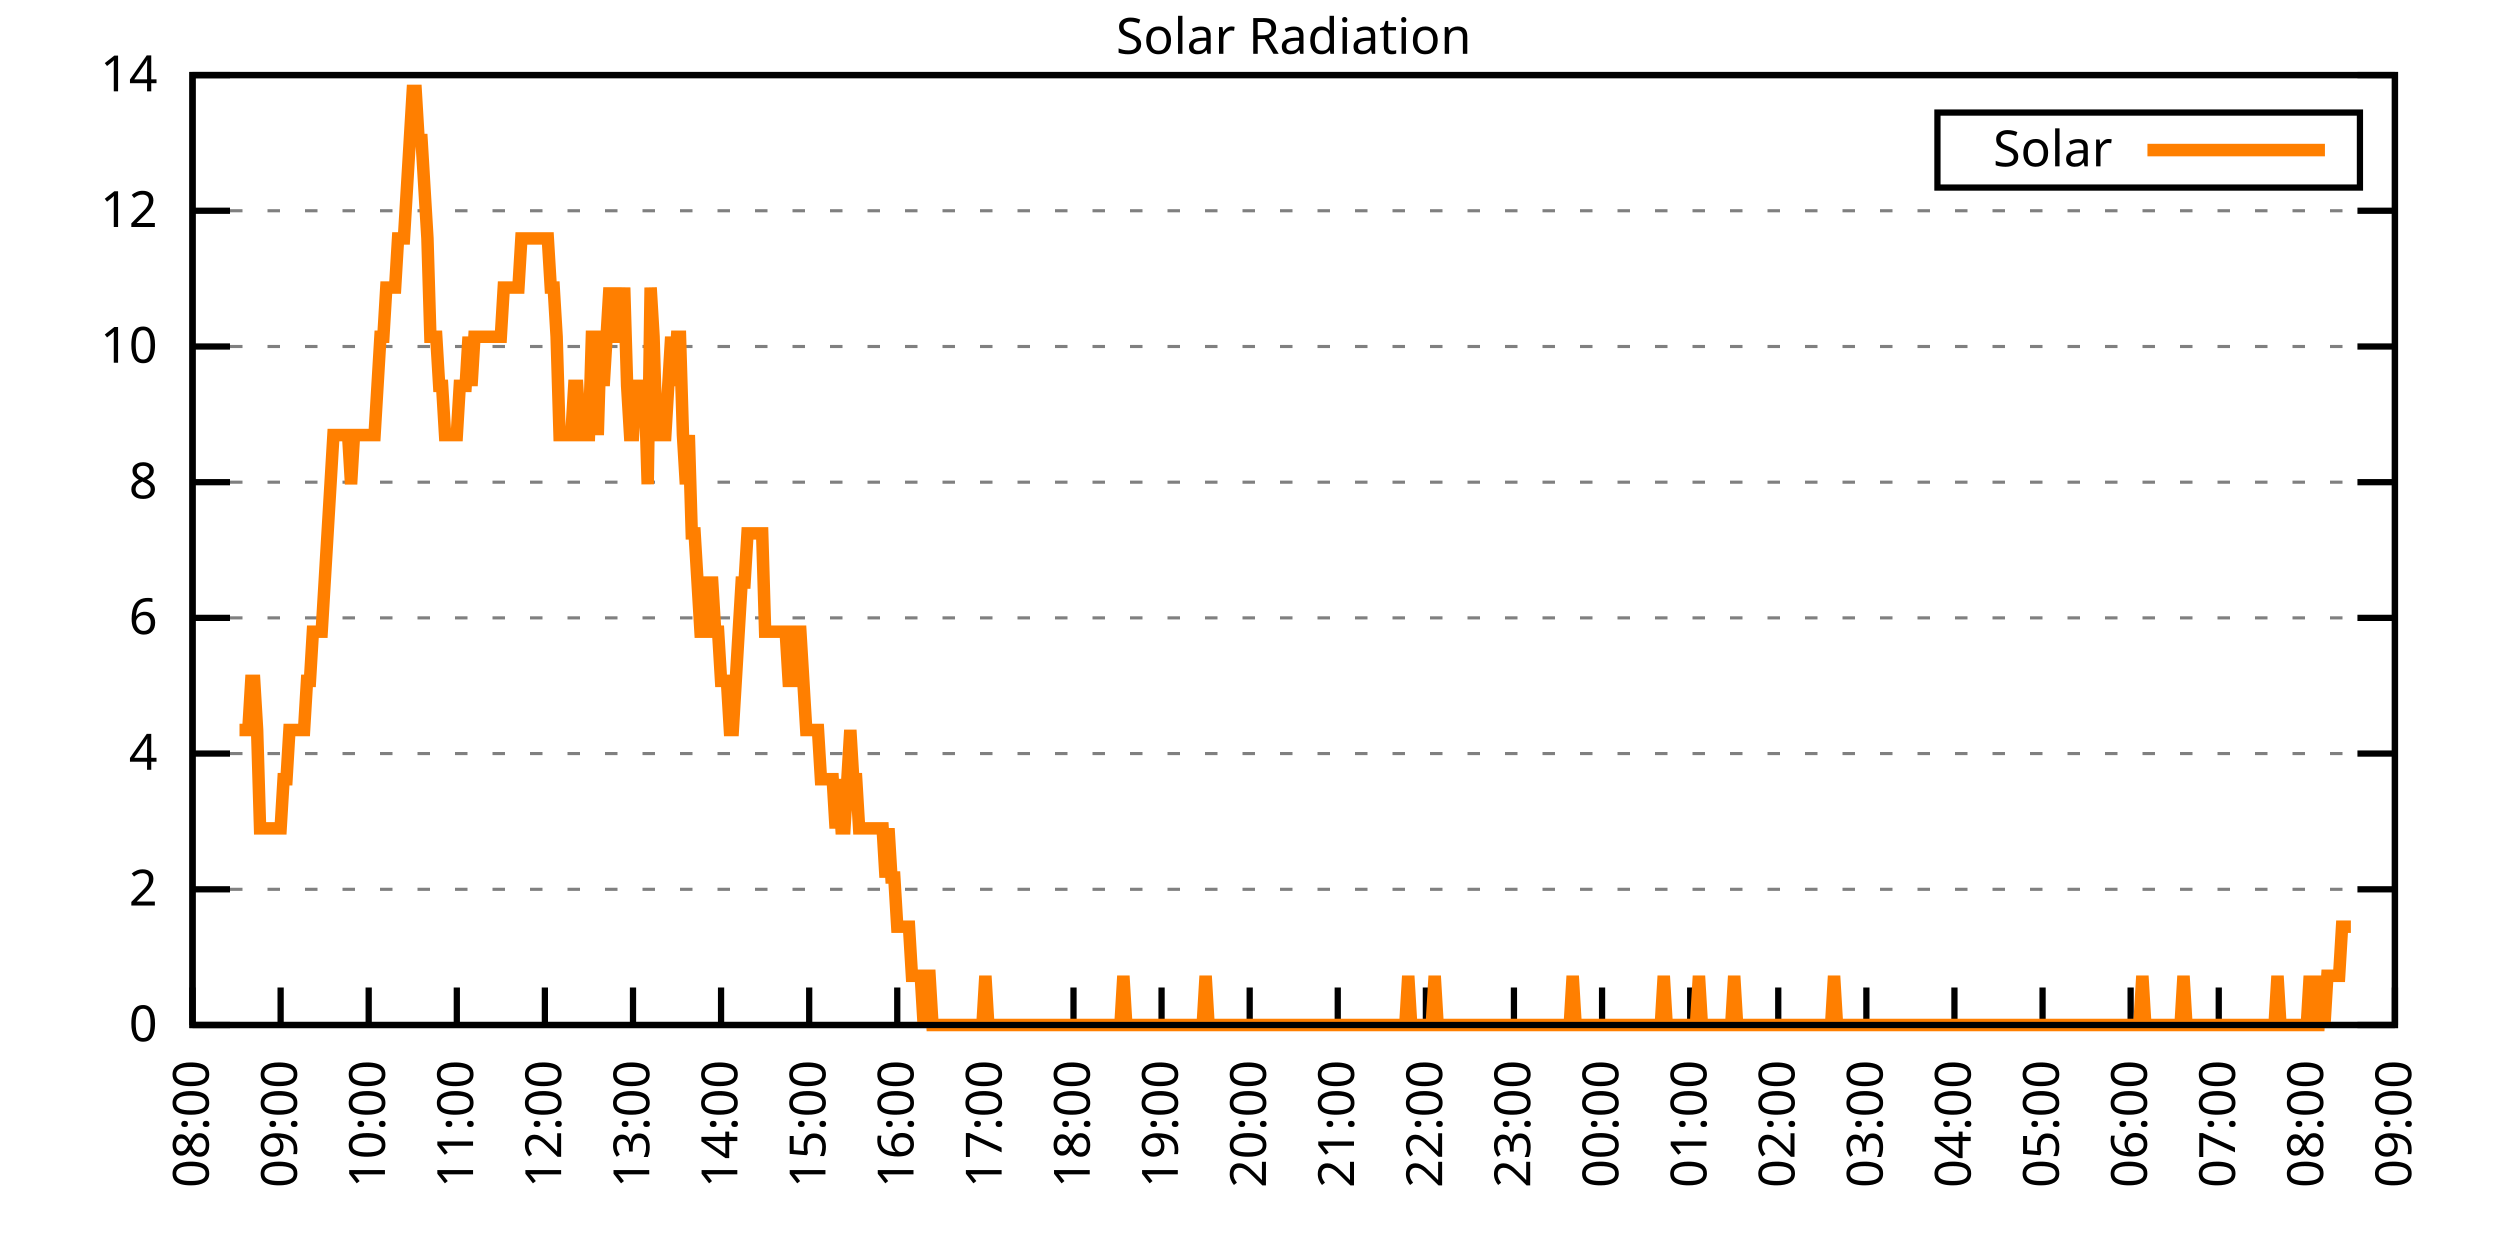
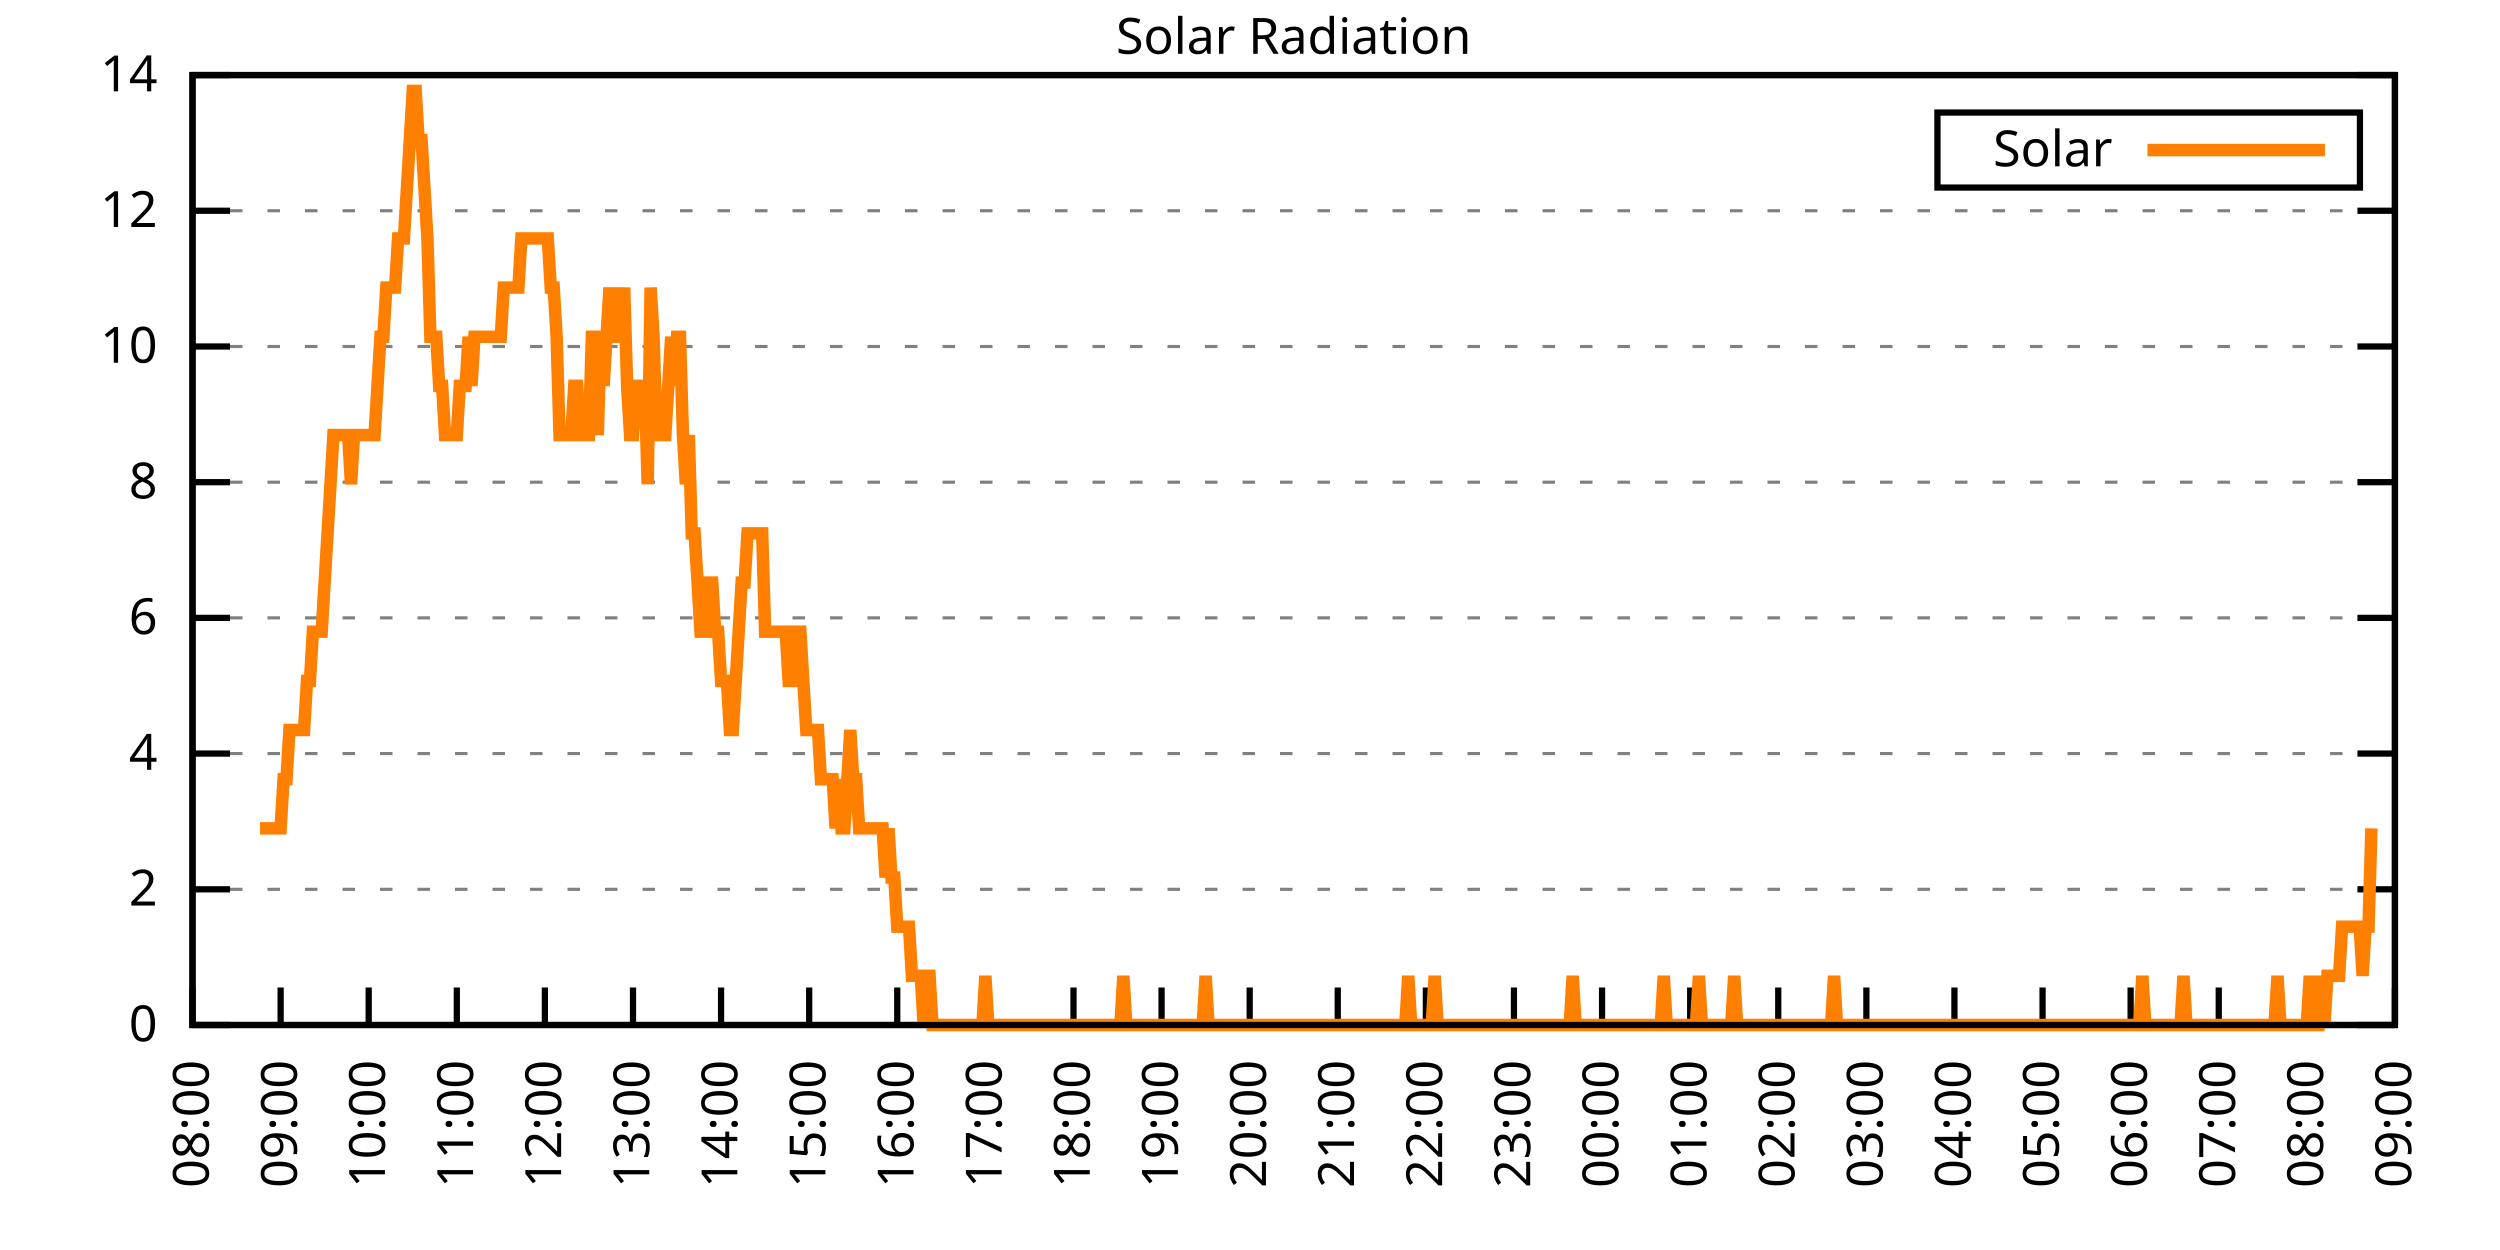
<svg xmlns="http://www.w3.org/2000/svg" xmlns:xlink="http://www.w3.org/1999/xlink" width="400" height="200" viewBox="0 0 400 200">
  <g id="gnuplot_canvas">
    <rect x="0" y="0" width="400" height="200" fill="none" />
    <defs>
      <circle id="gpDot" r="0.5" stroke-width="0.5" stroke="currentColor" />
      <path id="gpPt0" stroke-width="0.333" stroke="currentColor" d="M-1,0 h2 M0,-1 v2" />
      <path id="gpPt1" stroke-width="0.333" stroke="currentColor" d="M-1,-1 L1,1 M1,-1 L-1,1" />
      <path id="gpPt2" stroke-width="0.333" stroke="currentColor" d="M-1,0 L1,0 M0,-1 L0,1 M-1,-1 L1,1 M-1,1 L1,-1" />
      <rect id="gpPt3" stroke-width="0.333" stroke="currentColor" x="-1" y="-1" width="2" height="2" />
      <rect id="gpPt4" stroke-width="0.333" stroke="currentColor" fill="currentColor" x="-1" y="-1" width="2" height="2" />
      <circle id="gpPt5" stroke-width="0.333" stroke="currentColor" cx="0" cy="0" r="1" />
      <use xlink:href="#gpPt5" id="gpPt6" fill="currentColor" stroke="none" />
      <path id="gpPt7" stroke-width="0.333" stroke="currentColor" d="M0,-1.33 L-1.33,0.67 L1.33,0.67 z" />
      <use xlink:href="#gpPt7" id="gpPt8" fill="currentColor" stroke="none" />
      <use xlink:href="#gpPt7" id="gpPt9" stroke="currentColor" transform="rotate(180)" />
      <use xlink:href="#gpPt9" id="gpPt10" fill="currentColor" stroke="none" />
      <use xlink:href="#gpPt3" id="gpPt11" stroke="currentColor" transform="rotate(45)" />
      <use xlink:href="#gpPt11" id="gpPt12" fill="currentColor" stroke="none" />
      <path id="gpPt13" stroke-width="0.333" stroke="currentColor" d="M0,1.330 L1.265,0.411 L0.782,-1.067 L-0.782,-1.076 L-1.265,0.411 z" />
      <use xlink:href="#gpPt13" id="gpPt14" fill="currentColor" stroke="none" />
      <filter id="textbox" filterUnits="objectBoundingBox" x="0" y="0" height="1" width="1">
        <feFlood flood-color="white" flood-opacity="1" result="bgnd" />
        <feComposite in="SourceGraphic" in2="bgnd" operator="atop" />
      </filter>
      <filter id="greybox" filterUnits="objectBoundingBox" x="0" y="0" height="1" width="1">
        <feFlood flood-color="lightgrey" flood-opacity="1" result="grey" />
        <feComposite in="SourceGraphic" in2="grey" operator="atop" />
      </filter>
    </defs>
    <g fill="none" color="white" stroke="currentColor" stroke-width="1.00" stroke-linecap="butt" stroke-linejoin="miter">
</g>
    <g fill="none" color="black" stroke="currentColor" stroke-width="1.00" stroke-linecap="butt" stroke-linejoin="miter">
      <g stroke="none" shape-rendering="crispEdges">
        <polygon fill="rgb(255, 255, 255)" points="30.80,164.00 383.18,164.00 383.18,12.02 30.80,12.02 " />
      </g>
    </g>
    <g fill="none" color="black" stroke="currentColor" stroke-width="1.00" stroke-linecap="butt" stroke-linejoin="miter">
</g>
    <g fill="none" color="black" stroke="black" stroke-width="0.50" stroke-linecap="butt" stroke-linejoin="miter">
</g>
    <g fill="none" color="gray" stroke="currentColor" stroke-width="0.50" stroke-linecap="butt" stroke-linejoin="miter">
      <path stroke="gray" stroke-dasharray="2,4" class="gridline" d="M30.80,164.00 L383.19,164.00  " />
    </g>
    <g fill="none" color="gray" stroke="gray" stroke-width="1.00" stroke-linecap="butt" stroke-linejoin="miter">
</g>
    <g fill="none" color="black" stroke="currentColor" stroke-width="1.00" stroke-linecap="butt" stroke-linejoin="miter">
      <path stroke="black" d="M30.80,164.00 L36.80,164.00 M383.19,164.00 L377.19,164.00  " />
      <g transform="translate(25.20,166.60)" stroke="none" fill="black" font-family="Sans" font-size="8.00" text-anchor="end">
        <text>
          <tspan font-family="Sans"> 0</tspan>
        </text>
      </g>
    </g>
    <g fill="none" color="black" stroke="currentColor" stroke-width="1.00" stroke-linecap="butt" stroke-linejoin="miter">
</g>
    <g fill="none" color="black" stroke="black" stroke-width="0.50" stroke-linecap="butt" stroke-linejoin="miter">
</g>
    <g fill="none" color="gray" stroke="currentColor" stroke-width="0.50" stroke-linecap="butt" stroke-linejoin="miter">
      <path stroke="gray" stroke-dasharray="2,4" class="gridline" d="M30.80,142.29 L383.19,142.29  " />
    </g>
    <g fill="none" color="gray" stroke="gray" stroke-width="1.00" stroke-linecap="butt" stroke-linejoin="miter">
</g>
    <g fill="none" color="black" stroke="currentColor" stroke-width="1.00" stroke-linecap="butt" stroke-linejoin="miter">
      <path stroke="black" d="M30.80,142.29 L36.80,142.29 M383.19,142.29 L377.19,142.29  " />
      <g transform="translate(25.20,144.89)" stroke="none" fill="black" font-family="Sans" font-size="8.00" text-anchor="end">
        <text>
          <tspan font-family="Sans"> 2</tspan>
        </text>
      </g>
    </g>
    <g fill="none" color="black" stroke="currentColor" stroke-width="1.00" stroke-linecap="butt" stroke-linejoin="miter">
</g>
    <g fill="none" color="black" stroke="black" stroke-width="0.50" stroke-linecap="butt" stroke-linejoin="miter">
</g>
    <g fill="none" color="gray" stroke="currentColor" stroke-width="0.50" stroke-linecap="butt" stroke-linejoin="miter">
      <path stroke="gray" stroke-dasharray="2,4" class="gridline" d="M30.80,120.57 L383.19,120.57  " />
    </g>
    <g fill="none" color="gray" stroke="gray" stroke-width="1.00" stroke-linecap="butt" stroke-linejoin="miter">
</g>
    <g fill="none" color="black" stroke="currentColor" stroke-width="1.00" stroke-linecap="butt" stroke-linejoin="miter">
      <path stroke="black" d="M30.80,120.57 L36.80,120.57 M383.19,120.57 L377.19,120.57  " />
      <g transform="translate(25.20,123.17)" stroke="none" fill="black" font-family="Sans" font-size="8.00" text-anchor="end">
        <text>
          <tspan font-family="Sans"> 4</tspan>
        </text>
      </g>
    </g>
    <g fill="none" color="black" stroke="currentColor" stroke-width="1.00" stroke-linecap="butt" stroke-linejoin="miter">
</g>
    <g fill="none" color="black" stroke="black" stroke-width="0.50" stroke-linecap="butt" stroke-linejoin="miter">
</g>
    <g fill="none" color="gray" stroke="currentColor" stroke-width="0.50" stroke-linecap="butt" stroke-linejoin="miter">
      <path stroke="gray" stroke-dasharray="2,4" class="gridline" d="M30.80,98.86 L383.19,98.86  " />
    </g>
    <g fill="none" color="gray" stroke="gray" stroke-width="1.00" stroke-linecap="butt" stroke-linejoin="miter">
</g>
    <g fill="none" color="black" stroke="currentColor" stroke-width="1.00" stroke-linecap="butt" stroke-linejoin="miter">
      <path stroke="black" d="M30.80,98.86 L36.80,98.86 M383.19,98.86 L377.19,98.86  " />
      <g transform="translate(25.20,101.46)" stroke="none" fill="black" font-family="Sans" font-size="8.00" text-anchor="end">
        <text>
          <tspan font-family="Sans"> 6</tspan>
        </text>
      </g>
    </g>
    <g fill="none" color="black" stroke="currentColor" stroke-width="1.00" stroke-linecap="butt" stroke-linejoin="miter">
</g>
    <g fill="none" color="black" stroke="black" stroke-width="0.50" stroke-linecap="butt" stroke-linejoin="miter">
</g>
    <g fill="none" color="gray" stroke="currentColor" stroke-width="0.50" stroke-linecap="butt" stroke-linejoin="miter">
      <path stroke="gray" stroke-dasharray="2,4" class="gridline" d="M30.80,77.15 L383.19,77.15  " />
    </g>
    <g fill="none" color="gray" stroke="gray" stroke-width="1.00" stroke-linecap="butt" stroke-linejoin="miter">
</g>
    <g fill="none" color="black" stroke="currentColor" stroke-width="1.00" stroke-linecap="butt" stroke-linejoin="miter">
      <path stroke="black" d="M30.80,77.15 L36.80,77.15 M383.19,77.15 L377.19,77.15  " />
      <g transform="translate(25.20,79.75)" stroke="none" fill="black" font-family="Sans" font-size="8.00" text-anchor="end">
        <text>
          <tspan font-family="Sans"> 8</tspan>
        </text>
      </g>
    </g>
    <g fill="none" color="black" stroke="currentColor" stroke-width="1.00" stroke-linecap="butt" stroke-linejoin="miter">
</g>
    <g fill="none" color="black" stroke="black" stroke-width="0.50" stroke-linecap="butt" stroke-linejoin="miter">
</g>
    <g fill="none" color="gray" stroke="currentColor" stroke-width="0.50" stroke-linecap="butt" stroke-linejoin="miter">
      <path stroke="gray" stroke-dasharray="2,4" class="gridline" d="M30.80,55.44 L383.19,55.44  " />
    </g>
    <g fill="none" color="gray" stroke="gray" stroke-width="1.00" stroke-linecap="butt" stroke-linejoin="miter">
</g>
    <g fill="none" color="black" stroke="currentColor" stroke-width="1.00" stroke-linecap="butt" stroke-linejoin="miter">
      <path stroke="black" d="M30.80,55.44 L36.80,55.44 M383.19,55.44 L377.19,55.44  " />
      <g transform="translate(25.20,58.04)" stroke="none" fill="black" font-family="Sans" font-size="8.00" text-anchor="end">
        <text>
          <tspan font-family="Sans"> 10</tspan>
        </text>
      </g>
    </g>
    <g fill="none" color="black" stroke="currentColor" stroke-width="1.00" stroke-linecap="butt" stroke-linejoin="miter">
</g>
    <g fill="none" color="black" stroke="black" stroke-width="0.50" stroke-linecap="butt" stroke-linejoin="miter">
</g>
    <g fill="none" color="gray" stroke="currentColor" stroke-width="0.50" stroke-linecap="butt" stroke-linejoin="miter">
      <path stroke="gray" stroke-dasharray="2,4" class="gridline" d="M30.80,33.72 L383.19,33.72  " />
    </g>
    <g fill="none" color="gray" stroke="gray" stroke-width="1.00" stroke-linecap="butt" stroke-linejoin="miter">
</g>
    <g fill="none" color="black" stroke="currentColor" stroke-width="1.00" stroke-linecap="butt" stroke-linejoin="miter">
      <path stroke="black" d="M30.80,33.72 L36.80,33.72 M383.19,33.72 L377.19,33.72  " />
      <g transform="translate(25.20,36.32)" stroke="none" fill="black" font-family="Sans" font-size="8.00" text-anchor="end">
        <text>
          <tspan font-family="Sans"> 12</tspan>
        </text>
      </g>
    </g>
    <g fill="none" color="black" stroke="currentColor" stroke-width="1.00" stroke-linecap="butt" stroke-linejoin="miter">
</g>
    <g fill="none" color="black" stroke="black" stroke-width="0.50" stroke-linecap="butt" stroke-linejoin="miter">
</g>
    <g fill="none" color="gray" stroke="currentColor" stroke-width="0.50" stroke-linecap="butt" stroke-linejoin="miter">
      <path stroke="gray" stroke-dasharray="2,4" class="gridline" d="M30.80,12.01 L383.19,12.01  " />
    </g>
    <g fill="none" color="gray" stroke="gray" stroke-width="1.00" stroke-linecap="butt" stroke-linejoin="miter">
</g>
    <g fill="none" color="black" stroke="currentColor" stroke-width="1.00" stroke-linecap="butt" stroke-linejoin="miter">
      <path stroke="black" d="M30.80,12.01 L36.80,12.01 M383.19,12.01 L377.19,12.01  " />
      <g transform="translate(25.20,14.61)" stroke="none" fill="black" font-family="Sans" font-size="8.00" text-anchor="end">
        <text>
          <tspan font-family="Sans"> 14</tspan>
        </text>
      </g>
    </g>
    <g fill="none" color="black" stroke="currentColor" stroke-width="1.00" stroke-linecap="butt" stroke-linejoin="miter">
      <path stroke="black" d="M30.80,164.00 L30.80,158.00  " />
      <g transform="translate(33.40,169.60) rotate(270.00)" stroke="none" fill="black" font-family="Sans" font-size="8.00" text-anchor="end">
        <text>
          <tspan font-family="Sans">08:00</tspan>
        </text>
      </g>
    </g>
    <g fill="none" color="black" stroke="currentColor" stroke-width="1.00" stroke-linecap="butt" stroke-linejoin="miter">
      <path stroke="black" d="M44.90,164.00 L44.90,158.00  " />
      <g transform="translate(47.50,169.60) rotate(270.00)" stroke="none" fill="black" font-family="Sans" font-size="8.00" text-anchor="end">
        <text>
          <tspan font-family="Sans">09:00</tspan>
        </text>
      </g>
    </g>
    <g fill="none" color="black" stroke="currentColor" stroke-width="1.00" stroke-linecap="butt" stroke-linejoin="miter">
      <path stroke="black" d="M58.99,164.00 L58.99,158.00  " />
      <g transform="translate(61.59,169.60) rotate(270.00)" stroke="none" fill="black" font-family="Sans" font-size="8.00" text-anchor="end">
        <text>
          <tspan font-family="Sans">10:00</tspan>
        </text>
      </g>
    </g>
    <g fill="none" color="black" stroke="currentColor" stroke-width="1.00" stroke-linecap="butt" stroke-linejoin="miter">
      <path stroke="black" d="M73.09,164.00 L73.09,158.00  " />
      <g transform="translate(75.69,169.60) rotate(270.00)" stroke="none" fill="black" font-family="Sans" font-size="8.00" text-anchor="end">
        <text>
          <tspan font-family="Sans">11:00</tspan>
        </text>
      </g>
    </g>
    <g fill="none" color="black" stroke="currentColor" stroke-width="1.00" stroke-linecap="butt" stroke-linejoin="miter">
      <path stroke="black" d="M87.18,164.00 L87.18,158.00  " />
      <g transform="translate(89.78,169.60) rotate(270.00)" stroke="none" fill="black" font-family="Sans" font-size="8.00" text-anchor="end">
        <text>
          <tspan font-family="Sans">12:00</tspan>
        </text>
      </g>
    </g>
    <g fill="none" color="black" stroke="currentColor" stroke-width="1.00" stroke-linecap="butt" stroke-linejoin="miter">
      <path stroke="black" d="M101.28,164.00 L101.28,158.00  " />
      <g transform="translate(103.88,169.60) rotate(270.00)" stroke="none" fill="black" font-family="Sans" font-size="8.00" text-anchor="end">
        <text>
          <tspan font-family="Sans">13:00</tspan>
        </text>
      </g>
    </g>
    <g fill="none" color="black" stroke="currentColor" stroke-width="1.00" stroke-linecap="butt" stroke-linejoin="miter">
      <path stroke="black" d="M115.37,164.00 L115.37,158.00  " />
      <g transform="translate(117.97,169.60) rotate(270.00)" stroke="none" fill="black" font-family="Sans" font-size="8.00" text-anchor="end">
        <text>
          <tspan font-family="Sans">14:00</tspan>
        </text>
      </g>
    </g>
    <g fill="none" color="black" stroke="currentColor" stroke-width="1.00" stroke-linecap="butt" stroke-linejoin="miter">
      <path stroke="black" d="M129.47,164.00 L129.47,158.00  " />
      <g transform="translate(132.07,169.60) rotate(270.00)" stroke="none" fill="black" font-family="Sans" font-size="8.00" text-anchor="end">
        <text>
          <tspan font-family="Sans">15:00</tspan>
        </text>
      </g>
    </g>
    <g fill="none" color="black" stroke="currentColor" stroke-width="1.00" stroke-linecap="butt" stroke-linejoin="miter">
      <path stroke="black" d="M143.56,164.00 L143.56,158.00  " />
      <g transform="translate(146.16,169.60) rotate(270.00)" stroke="none" fill="black" font-family="Sans" font-size="8.00" text-anchor="end">
        <text>
          <tspan font-family="Sans">16:00</tspan>
        </text>
      </g>
    </g>
    <g fill="none" color="black" stroke="currentColor" stroke-width="1.00" stroke-linecap="butt" stroke-linejoin="miter">
      <path stroke="black" d="M157.66,164.00 L157.66,158.00  " />
      <g transform="translate(160.26,169.60) rotate(270.00)" stroke="none" fill="black" font-family="Sans" font-size="8.00" text-anchor="end">
        <text>
          <tspan font-family="Sans">17:00</tspan>
        </text>
      </g>
    </g>
    <g fill="none" color="black" stroke="currentColor" stroke-width="1.00" stroke-linecap="butt" stroke-linejoin="miter">
      <path stroke="black" d="M171.76,164.00 L171.76,158.00  " />
      <g transform="translate(174.36,169.60) rotate(270.00)" stroke="none" fill="black" font-family="Sans" font-size="8.00" text-anchor="end">
        <text>
          <tspan font-family="Sans">18:00</tspan>
        </text>
      </g>
    </g>
    <g fill="none" color="black" stroke="currentColor" stroke-width="1.00" stroke-linecap="butt" stroke-linejoin="miter">
      <path stroke="black" d="M185.85,164.00 L185.85,158.00  " />
      <g transform="translate(188.45,169.60) rotate(270.00)" stroke="none" fill="black" font-family="Sans" font-size="8.00" text-anchor="end">
        <text>
          <tspan font-family="Sans">19:00</tspan>
        </text>
      </g>
    </g>
    <g fill="none" color="black" stroke="currentColor" stroke-width="1.00" stroke-linecap="butt" stroke-linejoin="miter">
      <path stroke="black" d="M199.95,164.00 L199.95,158.00  " />
      <g transform="translate(202.55,169.60) rotate(270.00)" stroke="none" fill="black" font-family="Sans" font-size="8.00" text-anchor="end">
        <text>
          <tspan font-family="Sans">20:00</tspan>
        </text>
      </g>
    </g>
    <g fill="none" color="black" stroke="currentColor" stroke-width="1.00" stroke-linecap="butt" stroke-linejoin="miter">
      <path stroke="black" d="M214.04,164.00 L214.04,158.00  " />
      <g transform="translate(216.64,169.60) rotate(270.00)" stroke="none" fill="black" font-family="Sans" font-size="8.00" text-anchor="end">
        <text>
          <tspan font-family="Sans">21:00</tspan>
        </text>
      </g>
    </g>
    <g fill="none" color="black" stroke="currentColor" stroke-width="1.00" stroke-linecap="butt" stroke-linejoin="miter">
      <path stroke="black" d="M228.14,164.00 L228.14,158.00  " />
      <g transform="translate(230.74,169.60) rotate(270.00)" stroke="none" fill="black" font-family="Sans" font-size="8.00" text-anchor="end">
        <text>
          <tspan font-family="Sans">22:00</tspan>
        </text>
      </g>
    </g>
    <g fill="none" color="black" stroke="currentColor" stroke-width="1.00" stroke-linecap="butt" stroke-linejoin="miter">
      <path stroke="black" d="M242.23,164.00 L242.23,158.00  " />
      <g transform="translate(244.83,169.60) rotate(270.00)" stroke="none" fill="black" font-family="Sans" font-size="8.00" text-anchor="end">
        <text>
          <tspan font-family="Sans">23:00</tspan>
        </text>
      </g>
    </g>
    <g fill="none" color="black" stroke="currentColor" stroke-width="1.00" stroke-linecap="butt" stroke-linejoin="miter">
      <path stroke="black" d="M256.33,164.00 L256.33,158.00  " />
      <g transform="translate(258.93,169.60) rotate(270.00)" stroke="none" fill="black" font-family="Sans" font-size="8.00" text-anchor="end">
        <text>
          <tspan font-family="Sans">00:00</tspan>
        </text>
      </g>
    </g>
    <g fill="none" color="black" stroke="currentColor" stroke-width="1.00" stroke-linecap="butt" stroke-linejoin="miter">
      <path stroke="black" d="M270.43,164.00 L270.43,158.00  " />
      <g transform="translate(273.03,169.60) rotate(270.00)" stroke="none" fill="black" font-family="Sans" font-size="8.00" text-anchor="end">
        <text>
          <tspan font-family="Sans">01:00</tspan>
        </text>
      </g>
    </g>
    <g fill="none" color="black" stroke="currentColor" stroke-width="1.00" stroke-linecap="butt" stroke-linejoin="miter">
      <path stroke="black" d="M284.52,164.00 L284.52,158.00  " />
      <g transform="translate(287.12,169.60) rotate(270.00)" stroke="none" fill="black" font-family="Sans" font-size="8.00" text-anchor="end">
        <text>
          <tspan font-family="Sans">02:00</tspan>
        </text>
      </g>
    </g>
    <g fill="none" color="black" stroke="currentColor" stroke-width="1.00" stroke-linecap="butt" stroke-linejoin="miter">
      <path stroke="black" d="M298.62,164.00 L298.62,158.00  " />
      <g transform="translate(301.22,169.60) rotate(270.00)" stroke="none" fill="black" font-family="Sans" font-size="8.00" text-anchor="end">
        <text>
          <tspan font-family="Sans">03:00</tspan>
        </text>
      </g>
    </g>
    <g fill="none" color="black" stroke="currentColor" stroke-width="1.00" stroke-linecap="butt" stroke-linejoin="miter">
      <path stroke="black" d="M312.71,164.00 L312.71,158.00  " />
      <g transform="translate(315.31,169.60) rotate(270.00)" stroke="none" fill="black" font-family="Sans" font-size="8.00" text-anchor="end">
        <text>
          <tspan font-family="Sans">04:00</tspan>
        </text>
      </g>
    </g>
    <g fill="none" color="black" stroke="currentColor" stroke-width="1.00" stroke-linecap="butt" stroke-linejoin="miter">
      <path stroke="black" d="M326.81,164.00 L326.81,158.00  " />
      <g transform="translate(329.41,169.60) rotate(270.00)" stroke="none" fill="black" font-family="Sans" font-size="8.00" text-anchor="end">
        <text>
          <tspan font-family="Sans">05:00</tspan>
        </text>
      </g>
    </g>
    <g fill="none" color="black" stroke="currentColor" stroke-width="1.00" stroke-linecap="butt" stroke-linejoin="miter">
      <path stroke="black" d="M340.90,164.00 L340.90,158.00  " />
      <g transform="translate(343.50,169.60) rotate(270.00)" stroke="none" fill="black" font-family="Sans" font-size="8.00" text-anchor="end">
        <text>
          <tspan font-family="Sans">06:00</tspan>
        </text>
      </g>
    </g>
    <g fill="none" color="black" stroke="currentColor" stroke-width="1.00" stroke-linecap="butt" stroke-linejoin="miter">
      <path stroke="black" d="M355.00,164.00 L355.00,158.00  " />
      <g transform="translate(357.60,169.60) rotate(270.00)" stroke="none" fill="black" font-family="Sans" font-size="8.00" text-anchor="end">
        <text>
          <tspan font-family="Sans">07:00</tspan>
        </text>
      </g>
    </g>
    <g fill="none" color="black" stroke="currentColor" stroke-width="1.00" stroke-linecap="butt" stroke-linejoin="miter">
      <path stroke="black" d="M369.09,164.00 L369.09,158.00  " />
      <g transform="translate(371.69,169.60) rotate(270.00)" stroke="none" fill="black" font-family="Sans" font-size="8.00" text-anchor="end">
        <text>
          <tspan font-family="Sans">08:00</tspan>
        </text>
      </g>
    </g>
    <g fill="none" color="black" stroke="currentColor" stroke-width="1.00" stroke-linecap="butt" stroke-linejoin="miter">
      <path stroke="black" d="M383.19,164.00 L383.19,158.00  " />
      <g transform="translate(385.79,169.60) rotate(270.00)" stroke="none" fill="black" font-family="Sans" font-size="8.00" text-anchor="end">
        <text>
          <tspan font-family="Sans">09:00</tspan>
        </text>
      </g>
    </g>
    <g fill="none" color="black" stroke="currentColor" stroke-width="1.00" stroke-linecap="butt" stroke-linejoin="miter">
</g>
    <g fill="none" color="black" stroke="currentColor" stroke-width="1.00" stroke-linecap="butt" stroke-linejoin="miter">
      <path stroke="black" d="M30.80,12.01 L30.80,164.00 L383.19,164.00 L383.19,12.01 L30.80,12.01 Z  " />
    </g>
    <g fill="none" color="black" stroke="currentColor" stroke-width="1.00" stroke-linecap="butt" stroke-linejoin="miter">
</g>
    <g fill="none" color="black" stroke="currentColor" stroke-width="1.00" stroke-linecap="butt" stroke-linejoin="miter">
      <path stroke="black" d="M309.99,30.01 L309.99,18.01 L377.59,18.01 L377.59,30.01 L309.99,30.01 Z  " />
    </g>
    <g id="Solar_Radiation_plot_1">
      <g fill="none" color="white" stroke="black" stroke-width="2.00" stroke-linecap="butt" stroke-linejoin="miter">
</g>
      <g fill="none" color="black" stroke="currentColor" stroke-width="2.00" stroke-linecap="butt" stroke-linejoin="miter">
        <g transform="translate(337.99,26.61)" stroke="none" fill="black" font-family="Sans" font-size="8.00" text-anchor="end">
          <text>
            <tspan font-family="Sans">Solar</tspan>
          </text>
        </g>
      </g>
      <g fill="none" color="black" stroke="currentColor" stroke-width="2.00" stroke-linecap="butt" stroke-linejoin="miter">
-         <path stroke="rgb(255, 127,   0)" d="M343.59,24.01 L371.99,24.01 M38.32,116.80 L38.79,116.80 L39.26,116.80 L39.73,116.80 L40.20,108.94 L40.67,108.94   L41.14,116.80 L41.61,132.54 L42.08,132.54 L42.55,132.54 L43.02,132.54 L43.49,132.54 L43.96,132.54 L44.43,132.54   L44.90,132.54 L45.37,124.67 L45.84,124.67 L46.31,116.80 L46.78,116.80 L47.24,116.80 L47.71,116.80 L48.18,116.80   L48.65,116.80 L49.12,108.94 L49.59,108.94 L50.06,101.07 L50.53,101.07 L51.00,101.07 L51.47,101.07 L51.94,93.21   L52.41,85.34 L52.88,77.48 L53.35,69.61 L53.82,69.61 L54.29,69.61 L54.76,69.61 L55.23,69.61 L55.70,69.61   L56.17,77.48 L56.64,69.61 L57.11,69.61 L57.58,69.61 L58.05,69.61 L58.52,69.61 L58.99,69.61 L59.46,69.61   L59.93,69.61 L60.40,61.74 L60.87,53.88 L61.34,53.88 L61.81,46.01 L62.28,46.01 L62.75,46.01 L63.22,46.01   L63.69,38.15 L64.16,38.15 L64.63,38.15 L65.10,30.28 L65.57,22.41 L66.04,14.55 L66.51,14.55 L66.98,22.41   L67.45,22.41 L67.92,30.28 L68.39,38.15 L68.86,53.88 L69.33,53.88 L69.80,53.88 L70.27,61.74 L70.74,61.74   L71.21,69.61 L71.68,69.61 L72.15,69.61 L72.62,69.61 L73.09,69.61 L73.56,61.74 L74.03,61.74 L74.50,61.74   L74.97,53.88 L75.44,61.74 L75.91,53.88 L76.38,53.88 L76.85,53.88 L77.32,53.88 L77.79,53.88 L78.26,53.88   L78.73,53.88 L79.19,53.88 L79.66,53.88 L80.13,53.88 L80.60,46.01 L81.07,46.01 L81.54,46.01 L82.01,46.01   L82.48,46.01 L82.95,46.01 L83.42,38.15 L83.89,38.15 L84.36,38.15 L84.83,38.15 L85.30,38.15 L85.77,38.15   L86.24,38.15 L86.71,38.15 L87.18,38.15 L87.65,38.15 L88.12,46.01 L88.59,46.01 L89.06,53.88 L89.53,69.61   L90.00,69.61 L90.47,69.61 L90.94,69.61 L91.41,69.61 L91.88,61.74 L92.35,61.74 L92.82,69.61 L93.29,69.61   L93.76,69.61 L94.23,69.61 L94.70,53.88 L95.17,53.88 L95.64,69.61 L96.11,53.88 L96.58,61.74 L97.05,53.88   L97.52,46.01 L97.99,53.88 L98.46,46.01 L98.93,53.88 L99.40,53.88 L99.87,46.01 L100.34,61.74 L100.81,69.61   L101.28,69.61 L101.75,61.74 L102.22,61.74 L102.69,61.74 L103.16,61.74 L103.63,77.48 L104.10,46.01 L104.57,53.88   L105.04,69.61 L105.51,69.61 L105.98,69.61 L106.45,69.61 L106.92,61.74 L107.39,53.88 L107.86,61.74 L108.33,53.88   L108.80,53.88 L109.27,69.61 L109.74,77.48 L110.21,69.61 L110.68,85.34 L111.14,85.34 L111.61,93.21 L112.08,101.07   L112.55,101.07 L113.02,101.07 L113.49,93.21 L113.96,93.21 L114.43,101.07 L114.90,101.07 L115.37,108.94 L115.84,108.94   L116.31,108.94 L116.78,116.80 L117.25,116.80 L117.72,108.94 L118.19,101.07 L118.66,93.21 L119.13,93.21 L119.60,85.34   L120.07,85.34 L120.54,85.34 L121.01,85.34 L121.48,85.34 L121.95,85.34 L122.42,101.07 L122.89,101.07 L123.36,101.07   L123.83,101.07 L124.30,101.07 L124.77,101.07 L125.24,101.07 L125.71,101.07 L126.18,108.94 L126.65,108.94 L127.12,101.07   L127.59,101.07 L128.06,101.07 L128.53,108.94 L129.00,116.80 L129.47,116.80 L129.94,116.80 L130.41,116.80 L130.88,116.80   L131.35,124.67 L131.82,124.67 L132.29,124.67 L132.76,124.67 L133.23,124.67 L133.70,132.54 L134.17,124.67 L134.64,132.54   L135.11,132.54 L135.58,124.67 L136.05,116.80 L136.52,124.67 L136.99,124.67 L137.46,132.54 L137.93,132.54 L138.40,132.54   L138.87,132.54 L139.34,132.54 L139.81,132.54 L140.28,132.54 L140.75,132.54 L141.22,132.54 L141.69,140.40 L142.16,132.54   L142.63,140.40 L143.09,140.40 L143.56,148.27 L144.03,148.27 L144.50,148.27 L144.97,148.27 L145.44,148.27 L145.91,156.13   L146.38,156.13 L146.85,156.13 L147.32,156.13 L147.79,164.00 L148.26,156.13 L148.73,156.13 L149.20,164.00 L149.67,164.00   L150.14,164.00 L150.61,164.00 L151.08,164.00 L151.55,164.00 L152.02,164.00 L152.49,164.00 L152.96,164.00 L153.43,164.00   L153.90,164.00 L154.37,164.00 L154.84,164.00 L155.31,164.00 L155.78,164.00 L156.25,164.00 L156.72,164.00 L157.19,164.00   L157.66,156.13 L158.13,164.00 L158.60,164.00 L159.07,164.00 L159.54,164.00 L160.01,164.00 L160.48,164.00 L160.95,164.00   L161.42,164.00 L161.89,164.00 L162.36,164.00 L162.83,164.00 L163.30,164.00 L163.77,164.00 L164.24,164.00 L164.71,164.00   L165.18,164.00 L165.65,164.00 L166.12,164.00 L166.59,164.00 L167.06,164.00 L167.53,164.00 L168.00,164.00 L168.47,164.00   L168.94,164.00 L169.41,164.00 L169.88,164.00 L170.35,164.00 L170.82,164.00 L171.29,164.00 L171.76,164.00 L172.23,164.00   L172.70,164.00 L173.17,164.00 L173.64,164.00 L174.11,164.00 L174.58,164.00 L175.04,164.00 L175.51,164.00 L175.98,164.00   L176.45,164.00 L176.92,164.00 L177.39,164.00 L177.86,164.00 L178.33,164.00 L178.80,164.00 L179.27,164.00 L179.74,156.13   L180.21,164.00 L180.68,164.00 L181.15,164.00 L181.62,164.00 L182.09,164.00 L182.56,164.00 L183.03,164.00 L183.50,164.00   L183.97,164.00 L184.44,164.00 L184.91,164.00 L185.38,164.00 L185.85,164.00 L186.32,164.00 L186.79,164.00 L187.26,164.00   L187.73,164.00 L188.20,164.00 L188.67,164.00 L189.14,164.00 L189.61,164.00 L190.08,164.00 L190.55,164.00 L191.02,164.00   L191.49,164.00 L191.96,164.00 L192.43,164.00 L192.90,156.13 L193.37,164.00 L193.84,164.00 L194.31,164.00 L194.78,164.00   L195.25,164.00 L195.72,164.00 L196.19,164.00 L196.66,164.00 L197.13,164.00 L197.60,164.00 L198.07,164.00 L198.54,164.00   L199.01,164.00 L199.48,164.00 L199.95,164.00 L200.42,164.00 L200.89,164.00 L201.36,164.00 L201.83,164.00 L202.30,164.00   L202.77,164.00 L203.24,164.00 L203.71,164.00 L204.18,164.00 L204.65,164.00 L205.12,164.00 L205.59,164.00 L206.06,164.00   L206.53,164.00 L207.00,164.00 L207.46,164.00 L207.93,164.00 L208.40,164.00 L208.87,164.00 L209.34,164.00 L209.81,164.00   L210.28,164.00 L210.75,164.00 L211.22,164.00 L211.69,164.00 L212.16,164.00 L212.63,164.00 L213.10,164.00 L213.57,164.00   L214.04,164.00 L214.51,164.00 L214.98,164.00 L215.45,164.00 L215.92,164.00 L216.86,164.00 L217.33,164.00 L217.80,164.00   L218.27,164.00 L218.74,164.00 L219.21,164.00 L219.68,164.00 L220.15,164.00 L220.62,164.00 L221.09,164.00 L221.56,164.00   L222.03,164.00 L222.50,164.00 L222.97,164.00 L223.44,164.00 L223.91,164.00 L224.38,164.00 L224.85,164.00 L225.32,156.13   L225.79,164.00 L226.26,164.00 L226.73,164.00 L227.20,164.00 L227.67,164.00 L228.14,164.00 L228.61,164.00 L229.08,164.00   L229.55,156.13 L230.02,164.00 L230.49,164.00 L230.96,164.00 L231.43,164.00 L231.90,164.00 L232.37,164.00 L232.84,164.00   L233.31,164.00 L233.78,164.00 L234.25,164.00 L234.72,164.00 L235.19,164.00 L235.66,164.00 L236.13,164.00 L236.60,164.00   L237.07,164.00 L237.54,164.00 L238.01,164.00 L238.48,164.00 L238.95,164.00 L239.41,164.00 L239.88,164.00 L240.35,164.00   L240.82,164.00 L241.29,164.00 L241.76,164.00 L242.23,164.00 L242.70,164.00 L243.17,164.00 L243.64,164.00 L244.11,164.00   L244.58,164.00 L245.05,164.00 L245.52,164.00 L245.99,164.00 L246.46,164.00 L246.93,164.00 L247.40,164.00 L247.87,164.00   L248.34,164.00 L248.81,164.00 L249.28,164.00 L249.75,164.00 L250.22,164.00 L250.69,164.00 L251.16,164.00 L251.63,156.13   L252.10,164.00 L252.57,164.00 L253.04,164.00 L253.51,164.00 L253.98,164.00 L254.45,164.00 L254.92,164.00 L255.39,164.00   L255.86,164.00 L256.33,164.00 L256.80,164.00 L257.27,164.00 L257.74,164.00 L258.21,164.00 L258.68,164.00 L259.15,164.00   L259.62,164.00 L260.09,164.00 L260.56,164.00 L261.03,164.00 L261.50,164.00 L261.97,164.00 L262.44,164.00 L262.91,164.00   L263.38,164.00 L263.85,164.00 L264.32,164.00 L264.79,164.00 L265.26,164.00 L265.73,164.00 L266.20,156.13 L266.67,164.00   L267.14,164.00 L267.61,164.00 L268.08,164.00 L268.55,164.00 L269.02,164.00 L269.49,164.00 L269.96,164.00 L270.43,164.00   L270.90,164.00 L271.36,164.00 L271.83,156.13 L272.30,164.00 L272.77,164.00 L273.24,164.00 L273.71,164.00 L274.18,164.00   L274.65,164.00 L275.12,164.00 L275.59,164.00 L276.06,164.00 L276.53,164.00 L277.00,164.00 L277.47,156.13 L277.94,164.00   L278.41,164.00 L278.88,164.00 L279.35,164.00 L279.82,164.00 L280.29,164.00 L280.76,164.00 L281.23,164.00 L281.70,164.00   L282.17,164.00 L282.64,164.00 L283.11,164.00 L283.58,164.00 L284.05,164.00 L284.52,164.00 L284.99,164.00 L285.46,164.00   L285.93,164.00 L286.40,164.00 L286.87,164.00 L287.34,164.00 L287.81,164.00 L288.28,164.00 L288.75,164.00 L289.22,164.00   L289.69,164.00 L290.16,164.00 L290.63,164.00 L291.10,164.00 L291.57,164.00 L292.04,164.00 L292.51,164.00 L292.98,164.00   L293.45,156.13 L293.92,164.00 L294.39,164.00 L294.86,164.00 L295.33,164.00 L295.80,164.00 L296.27,164.00 L296.74,164.00   L297.21,164.00 L297.68,164.00 L298.15,164.00 L298.62,164.00 L299.09,164.00 L299.56,164.00 L300.03,164.00 L300.50,164.00   L300.97,164.00 L301.44,164.00 L301.91,164.00 L302.38,164.00 L302.85,164.00 L303.31,164.00 L303.78,164.00 L304.25,164.00   L304.72,164.00 L305.19,164.00 L305.66,164.00 L306.13,164.00 L306.60,164.00 L307.07,164.00 L307.54,164.00 L308.01,164.00   L308.48,164.00 L308.95,164.00 L309.42,164.00 L309.89,164.00 L310.36,164.00 L310.83,164.00 L311.30,164.00 L311.77,164.00   L312.24,164.00 L312.71,164.00 L313.18,164.00 L313.65,164.00 L314.12,164.00 L314.59,164.00 L315.06,164.00 L315.53,164.00   L316.00,164.00 L316.47,164.00 L316.94,164.00 L317.41,164.00 L317.88,164.00 L318.35,164.00 L318.82,164.00 L319.29,164.00   L319.76,164.00 L320.23,164.00 L320.70,164.00 L321.17,164.00 L321.64,164.00 L322.11,164.00 L322.58,164.00 L323.05,164.00   L323.52,164.00 L323.99,164.00 L324.46,164.00 L324.93,164.00 L325.40,164.00 L325.87,164.00 L326.34,164.00 L326.81,164.00   L327.28,164.00 L327.75,164.00 L328.22,164.00 L328.69,164.00 L329.16,164.00 L329.63,164.00 L330.10,164.00 L330.57,164.00   L331.04,164.00 L331.51,164.00 L331.98,164.00 L332.45,164.00 L332.92,164.00 L333.39,164.00 L333.86,164.00 L334.33,164.00   L334.80,164.00 L335.26,164.00 L335.73,164.00 L336.20,164.00 L336.67,164.00 L337.14,164.00 L337.61,164.00 L338.08,164.00   L338.55,164.00 L339.02,164.00 L339.49,164.00 L339.96,164.00 L340.43,164.00 L340.90,164.00 L341.37,164.00 L341.84,164.00   L342.31,164.00 L342.78,156.13 L343.25,164.00 L343.72,164.00 L344.19,164.00 L344.66,164.00 L345.13,164.00 L345.60,164.00   L346.07,164.00 L346.54,164.00 L347.01,164.00 L347.48,164.00 L347.95,164.00 L348.42,164.00 L348.89,164.00 L349.36,156.13   L349.83,164.00 L350.30,164.00 L350.77,164.00 L351.24,164.00 L351.71,164.00 L352.18,164.00 L352.65,164.00 L353.12,164.00   L353.59,164.00 L354.06,164.00 L354.53,164.00 L355.00,164.00 L355.47,164.00 L355.94,164.00 L356.41,164.00 L356.88,164.00   L357.35,164.00 L357.82,164.00 L358.29,164.00 L358.76,164.00 L359.23,164.00 L359.70,164.00 L360.17,164.00 L360.64,164.00   L361.11,164.00 L361.58,164.00 L362.05,164.00 L362.52,164.00 L362.99,164.00 L363.46,164.00 L363.93,164.00 L364.40,156.13   L364.87,164.00 L365.34,164.00 L365.81,164.00 L366.28,164.00 L366.75,164.00 L367.21,164.00 L367.68,164.00 L368.15,164.00   L368.62,164.00 L369.09,164.00 L369.56,156.13 L370.03,164.00 L370.50,164.00 L370.97,164.00 L371.44,156.13 L371.91,164.00   L372.38,156.13 L372.85,156.13 L373.32,156.13 L373.79,156.13 L374.26,156.13 L374.73,148.27 L375.20,148.27 L375.67,148.27   L376.14,148.27  " />
+         <path stroke="rgb(255, 127,   0)" d="M343.59,24.01 L371.99,24.01 M41.61,132.54 L42.08,132.54 L42.55,132.54 L43.02,132.54 L43.49,132.54 L43.96,132.54   L44.43,132.54 L44.90,132.54 L45.37,124.67 L45.84,124.67 L46.31,116.80 L46.78,116.80 L47.24,116.80 L47.71,116.80   L48.18,116.80 L48.65,116.80 L49.12,108.94 L49.59,108.94 L50.06,101.07 L50.53,101.07 L51.00,101.07 L51.47,101.07   L51.94,93.21 L52.41,85.34 L52.88,77.48 L53.35,69.61 L53.82,69.61 L54.29,69.61 L54.76,69.61 L55.23,69.61   L55.70,69.61 L56.17,77.48 L56.64,69.61 L57.11,69.61 L57.58,69.61 L58.05,69.61 L58.52,69.61 L58.99,69.61   L59.46,69.61 L59.93,69.61 L60.40,61.74 L60.87,53.88 L61.34,53.88 L61.81,46.01 L62.28,46.01 L62.75,46.01   L63.22,46.01 L63.69,38.15 L64.16,38.15 L64.63,38.15 L65.10,30.28 L65.57,22.41 L66.04,14.55 L66.51,14.55   L66.98,22.41 L67.45,22.41 L67.92,30.28 L68.39,38.15 L68.86,53.88 L69.33,53.88 L69.80,53.88 L70.27,61.74   L70.74,61.74 L71.21,69.61 L71.68,69.61 L72.15,69.61 L72.62,69.61 L73.09,69.61 L73.56,61.74 L74.03,61.74   L74.50,61.74 L74.97,53.88 L75.44,61.74 L75.91,53.88 L76.38,53.88 L76.85,53.88 L77.32,53.88 L77.79,53.88   L78.26,53.88 L78.73,53.88 L79.19,53.88 L79.66,53.88 L80.13,53.88 L80.60,46.01 L81.07,46.01 L81.54,46.01   L82.01,46.01 L82.48,46.01 L82.95,46.01 L83.42,38.15 L83.89,38.15 L84.36,38.15 L84.83,38.15 L85.30,38.15   L85.77,38.15 L86.24,38.15 L86.71,38.15 L87.18,38.15 L87.65,38.15 L88.12,46.01 L88.59,46.01 L89.06,53.88   L89.53,69.61 L90.00,69.61 L90.47,69.61 L90.94,69.61 L91.41,69.61 L91.88,61.74 L92.35,61.74 L92.82,69.61   L93.29,69.61 L93.76,69.61 L94.23,69.61 L94.70,53.88 L95.17,53.88 L95.64,69.61 L96.11,53.88 L96.58,61.74   L97.05,53.88 L97.52,46.01 L97.99,53.88 L98.46,46.01 L98.93,53.88 L99.40,53.88 L99.87,46.01 L100.34,61.74   L100.81,69.61 L101.28,69.61 L101.75,61.74 L102.22,61.74 L102.69,61.74 L103.16,61.74 L103.63,77.48 L104.10,46.01   L104.57,53.88 L105.04,69.61 L105.51,69.61 L105.98,69.61 L106.45,69.61 L106.92,61.74 L107.39,53.88 L107.86,61.74   L108.33,53.88 L108.80,53.88 L109.27,69.61 L109.74,77.48 L110.21,69.61 L110.68,85.34 L111.14,85.34 L111.61,93.21   L112.08,101.07 L112.55,101.07 L113.02,101.07 L113.49,93.21 L113.96,93.21 L114.43,101.07 L114.90,101.07 L115.37,108.94   L115.84,108.94 L116.31,108.94 L116.78,116.80 L117.25,116.80 L117.72,108.94 L118.19,101.07 L118.66,93.21 L119.13,93.21   L119.60,85.34 L120.07,85.34 L120.54,85.34 L121.01,85.34 L121.48,85.34 L121.95,85.34 L122.42,101.07 L122.89,101.07   L123.36,101.07 L123.83,101.07 L124.30,101.07 L124.77,101.07 L125.24,101.07 L125.71,101.07 L126.18,108.94 L126.65,108.94   L127.12,101.07 L127.59,101.07 L128.06,101.07 L128.53,108.94 L129.00,116.80 L129.47,116.80 L129.94,116.80 L130.41,116.80   L130.88,116.80 L131.35,124.67 L131.82,124.67 L132.29,124.67 L132.76,124.67 L133.23,124.67 L133.70,132.54 L134.17,124.67   L134.64,132.54 L135.11,132.54 L135.58,124.67 L136.05,116.80 L136.52,124.67 L136.99,124.67 L137.46,132.54 L137.93,132.54   L138.40,132.54 L138.87,132.54 L139.34,132.54 L139.81,132.54 L140.28,132.54 L140.75,132.54 L141.22,132.54 L141.69,140.40   L142.16,132.54 L142.63,140.40 L143.09,140.40 L143.56,148.27 L144.03,148.27 L144.50,148.27 L144.97,148.27 L145.44,148.27   L145.91,156.13 L146.38,156.13 L146.85,156.13 L147.32,156.13 L147.79,164.00 L148.26,156.13 L148.73,156.13 L149.20,164.00   L149.67,164.00 L150.14,164.00 L150.61,164.00 L151.08,164.00 L151.55,164.00 L152.02,164.00 L152.49,164.00 L152.96,164.00   L153.43,164.00 L153.90,164.00 L154.37,164.00 L154.84,164.00 L155.31,164.00 L155.78,164.00 L156.25,164.00 L156.72,164.00   L157.19,164.00 L157.66,156.13 L158.13,164.00 L158.60,164.00 L159.07,164.00 L159.54,164.00 L160.01,164.00 L160.48,164.00   L160.95,164.00 L161.42,164.00 L161.89,164.00 L162.36,164.00 L162.83,164.00 L163.30,164.00 L163.77,164.00 L164.24,164.00   L164.71,164.00 L165.18,164.00 L165.65,164.00 L166.12,164.00 L166.59,164.00 L167.06,164.00 L167.53,164.00 L168.00,164.00   L168.47,164.00 L168.94,164.00 L169.41,164.00 L169.88,164.00 L170.35,164.00 L170.82,164.00 L171.29,164.00 L171.76,164.00   L172.23,164.00 L172.70,164.00 L173.17,164.00 L173.64,164.00 L174.11,164.00 L174.58,164.00 L175.04,164.00 L175.51,164.00   L175.98,164.00 L176.45,164.00 L176.92,164.00 L177.39,164.00 L177.86,164.00 L178.33,164.00 L178.80,164.00 L179.27,164.00   L179.74,156.13 L180.21,164.00 L180.68,164.00 L181.15,164.00 L181.62,164.00 L182.09,164.00 L182.56,164.00 L183.03,164.00   L183.50,164.00 L183.97,164.00 L184.44,164.00 L184.91,164.00 L185.38,164.00 L185.85,164.00 L186.32,164.00 L186.79,164.00   L187.26,164.00 L187.73,164.00 L188.20,164.00 L188.67,164.00 L189.14,164.00 L189.61,164.00 L190.08,164.00 L190.55,164.00   L191.02,164.00 L191.49,164.00 L191.96,164.00 L192.43,164.00 L192.90,156.13 L193.37,164.00 L193.84,164.00 L194.31,164.00   L194.78,164.00 L195.25,164.00 L195.72,164.00 L196.19,164.00 L196.66,164.00 L197.13,164.00 L197.60,164.00 L198.07,164.00   L198.54,164.00 L199.01,164.00 L199.48,164.00 L199.95,164.00 L200.42,164.00 L200.89,164.00 L201.36,164.00 L201.83,164.00   L202.30,164.00 L202.77,164.00 L203.24,164.00 L203.71,164.00 L204.18,164.00 L204.65,164.00 L205.12,164.00 L205.59,164.00   L206.06,164.00 L206.53,164.00 L207.00,164.00 L207.46,164.00 L207.93,164.00 L208.40,164.00 L208.87,164.00 L209.34,164.00   L209.81,164.00 L210.28,164.00 L210.75,164.00 L211.22,164.00 L211.69,164.00 L212.16,164.00 L212.63,164.00 L213.10,164.00   L213.57,164.00 L214.04,164.00 L214.51,164.00 L214.98,164.00 L215.45,164.00 L215.92,164.00 L216.86,164.00 L217.33,164.00   L217.80,164.00 L218.27,164.00 L218.74,164.00 L219.21,164.00 L219.68,164.00 L220.15,164.00 L220.62,164.00 L221.09,164.00   L221.56,164.00 L222.03,164.00 L222.50,164.00 L222.97,164.00 L223.44,164.00 L223.91,164.00 L224.38,164.00 L224.85,164.00   L225.32,156.13 L225.79,164.00 L226.26,164.00 L226.73,164.00 L227.20,164.00 L227.67,164.00 L228.14,164.00 L228.61,164.00   L229.08,164.00 L229.55,156.13 L230.02,164.00 L230.49,164.00 L230.96,164.00 L231.43,164.00 L231.90,164.00 L232.37,164.00   L232.84,164.00 L233.31,164.00 L233.78,164.00 L234.25,164.00 L234.72,164.00 L235.19,164.00 L235.66,164.00 L236.13,164.00   L236.60,164.00 L237.07,164.00 L237.54,164.00 L238.01,164.00 L238.48,164.00 L238.95,164.00 L239.41,164.00 L239.88,164.00   L240.35,164.00 L240.82,164.00 L241.29,164.00 L241.76,164.00 L242.23,164.00 L242.70,164.00 L243.17,164.00 L243.64,164.00   L244.11,164.00 L244.58,164.00 L245.05,164.00 L245.52,164.00 L245.99,164.00 L246.46,164.00 L246.93,164.00 L247.40,164.00   L247.87,164.00 L248.34,164.00 L248.81,164.00 L249.28,164.00 L249.75,164.00 L250.22,164.00 L250.69,164.00 L251.16,164.00   L251.63,156.13 L252.10,164.00 L252.57,164.00 L253.04,164.00 L253.51,164.00 L253.98,164.00 L254.45,164.00 L254.92,164.00   L255.39,164.00 L255.86,164.00 L256.33,164.00 L256.80,164.00 L257.27,164.00 L257.74,164.00 L258.21,164.00 L258.68,164.00   L259.15,164.00 L259.62,164.00 L260.09,164.00 L260.56,164.00 L261.03,164.00 L261.50,164.00 L261.97,164.00 L262.44,164.00   L262.91,164.00 L263.38,164.00 L263.85,164.00 L264.32,164.00 L264.79,164.00 L265.26,164.00 L265.73,164.00 L266.20,156.13   L266.67,164.00 L267.14,164.00 L267.61,164.00 L268.08,164.00 L268.55,164.00 L269.02,164.00 L269.49,164.00 L269.96,164.00   L270.43,164.00 L270.90,164.00 L271.36,164.00 L271.83,156.13 L272.30,164.00 L272.77,164.00 L273.24,164.00 L273.71,164.00   L274.18,164.00 L274.65,164.00 L275.12,164.00 L275.59,164.00 L276.06,164.00 L276.53,164.00 L277.00,164.00 L277.47,156.13   L277.94,164.00 L278.41,164.00 L278.88,164.00 L279.35,164.00 L279.82,164.00 L280.29,164.00 L280.76,164.00 L281.23,164.00   L281.70,164.00 L282.17,164.00 L282.64,164.00 L283.11,164.00 L283.58,164.00 L284.05,164.00 L284.52,164.00 L284.99,164.00   L285.46,164.00 L285.93,164.00 L286.40,164.00 L286.87,164.00 L287.34,164.00 L287.81,164.00 L288.28,164.00 L288.75,164.00   L289.22,164.00 L289.69,164.00 L290.16,164.00 L290.63,164.00 L291.10,164.00 L291.57,164.00 L292.04,164.00 L292.51,164.00   L292.98,164.00 L293.45,156.13 L293.92,164.00 L294.39,164.00 L294.86,164.00 L295.33,164.00 L295.80,164.00 L296.27,164.00   L296.74,164.00 L297.21,164.00 L297.68,164.00 L298.15,164.00 L298.62,164.00 L299.09,164.00 L299.56,164.00 L300.03,164.00   L300.50,164.00 L300.97,164.00 L301.44,164.00 L301.91,164.00 L302.38,164.00 L302.85,164.00 L303.31,164.00 L303.78,164.00   L304.25,164.00 L304.72,164.00 L305.19,164.00 L305.66,164.00 L306.13,164.00 L306.60,164.00 L307.07,164.00 L307.54,164.00   L308.01,164.00 L308.48,164.00 L308.95,164.00 L309.42,164.00 L309.89,164.00 L310.36,164.00 L310.83,164.00 L311.30,164.00   L311.77,164.00 L312.24,164.00 L312.71,164.00 L313.18,164.00 L313.65,164.00 L314.12,164.00 L314.59,164.00 L315.06,164.00   L315.53,164.00 L316.00,164.00 L316.47,164.00 L316.94,164.00 L317.41,164.00 L317.88,164.00 L318.35,164.00 L318.82,164.00   L319.29,164.00 L319.76,164.00 L320.23,164.00 L320.70,164.00 L321.17,164.00 L321.64,164.00 L322.11,164.00 L322.58,164.00   L323.05,164.00 L323.52,164.00 L323.99,164.00 L324.46,164.00 L324.93,164.00 L325.40,164.00 L325.87,164.00 L326.34,164.00   L326.81,164.00 L327.28,164.00 L327.75,164.00 L328.22,164.00 L328.69,164.00 L329.16,164.00 L329.63,164.00 L330.10,164.00   L330.57,164.00 L331.04,164.00 L331.51,164.00 L331.98,164.00 L332.45,164.00 L332.92,164.00 L333.39,164.00 L333.86,164.00   L334.33,164.00 L334.80,164.00 L335.26,164.00 L335.73,164.00 L336.20,164.00 L336.67,164.00 L337.14,164.00 L337.61,164.00   L338.08,164.00 L338.55,164.00 L339.02,164.00 L339.49,164.00 L339.96,164.00 L340.43,164.00 L340.90,164.00 L341.37,164.00   L341.84,164.00 L342.31,164.00 L342.78,156.13 L343.25,164.00 L343.72,164.00 L344.19,164.00 L344.66,164.00 L345.13,164.00   L345.60,164.00 L346.07,164.00 L346.54,164.00 L347.01,164.00 L347.48,164.00 L347.95,164.00 L348.42,164.00 L348.89,164.00   L349.36,156.13 L349.83,164.00 L350.30,164.00 L350.77,164.00 L351.24,164.00 L351.71,164.00 L352.18,164.00 L352.65,164.00   L353.12,164.00 L353.59,164.00 L354.06,164.00 L354.53,164.00 L355.00,164.00 L355.47,164.00 L355.94,164.00 L356.41,164.00   L356.88,164.00 L357.35,164.00 L357.82,164.00 L358.29,164.00 L358.76,164.00 L359.23,164.00 L359.70,164.00 L360.17,164.00   L360.64,164.00 L361.11,164.00 L361.58,164.00 L362.05,164.00 L362.52,164.00 L362.99,164.00 L363.46,164.00 L363.93,164.00   L364.40,156.13 L364.87,164.00 L365.34,164.00 L365.81,164.00 L366.28,164.00 L366.75,164.00 L367.21,164.00 L367.68,164.00   L368.15,164.00 L368.62,164.00 L369.09,164.00 L369.56,156.13 L370.03,164.00 L370.50,164.00 L370.97,164.00 L371.44,156.13   L371.91,164.00 L372.38,156.13 L372.85,156.13 L373.32,156.13 L373.79,156.13 L374.26,156.13 L374.73,148.27 L375.20,148.27   L375.67,148.27 L376.14,148.27 L376.61,148.27 L377.08,148.27 L377.55,148.27 L378.02,156.13 L378.49,148.27 L378.96,148.27   L379.43,132.54  " />
      </g>
    </g>
    <g fill="none" color="black" stroke="currentColor" stroke-width="2.00" stroke-linecap="butt" stroke-linejoin="miter">
</g>
    <g fill="none" color="black" stroke="black" stroke-width="1.00" stroke-linecap="butt" stroke-linejoin="miter">
</g>
    <g fill="none" color="black" stroke="currentColor" stroke-width="1.00" stroke-linecap="butt" stroke-linejoin="miter">
      <path stroke="black" d="M30.80,12.01 L30.80,164.00 L383.19,164.00 L383.19,12.01 L30.80,12.01 Z  " />
      <g transform="translate(6.80,88.01) rotate(270.00)" stroke="none" fill="black" font-family="Sans" font-size="8.00" text-anchor="middle">
        <text />
      </g>
    </g>
    <g fill="none" color="black" stroke="currentColor" stroke-width="1.00" stroke-linecap="butt" stroke-linejoin="miter">
</g>
    <g fill="none" color="black" stroke="currentColor" stroke-width="1.00" stroke-linecap="butt" stroke-linejoin="miter">
      <g transform="translate(206.99,8.61)" stroke="none" fill="black" font-family="Sans" font-size="8.00" text-anchor="middle">
        <text>
          <tspan font-family="Sans">Solar Radiation</tspan>
        </text>
      </g>
    </g>
    <g fill="none" color="black" stroke="currentColor" stroke-width="1.00" stroke-linecap="butt" stroke-linejoin="miter">
</g>
  </g>
</svg>
